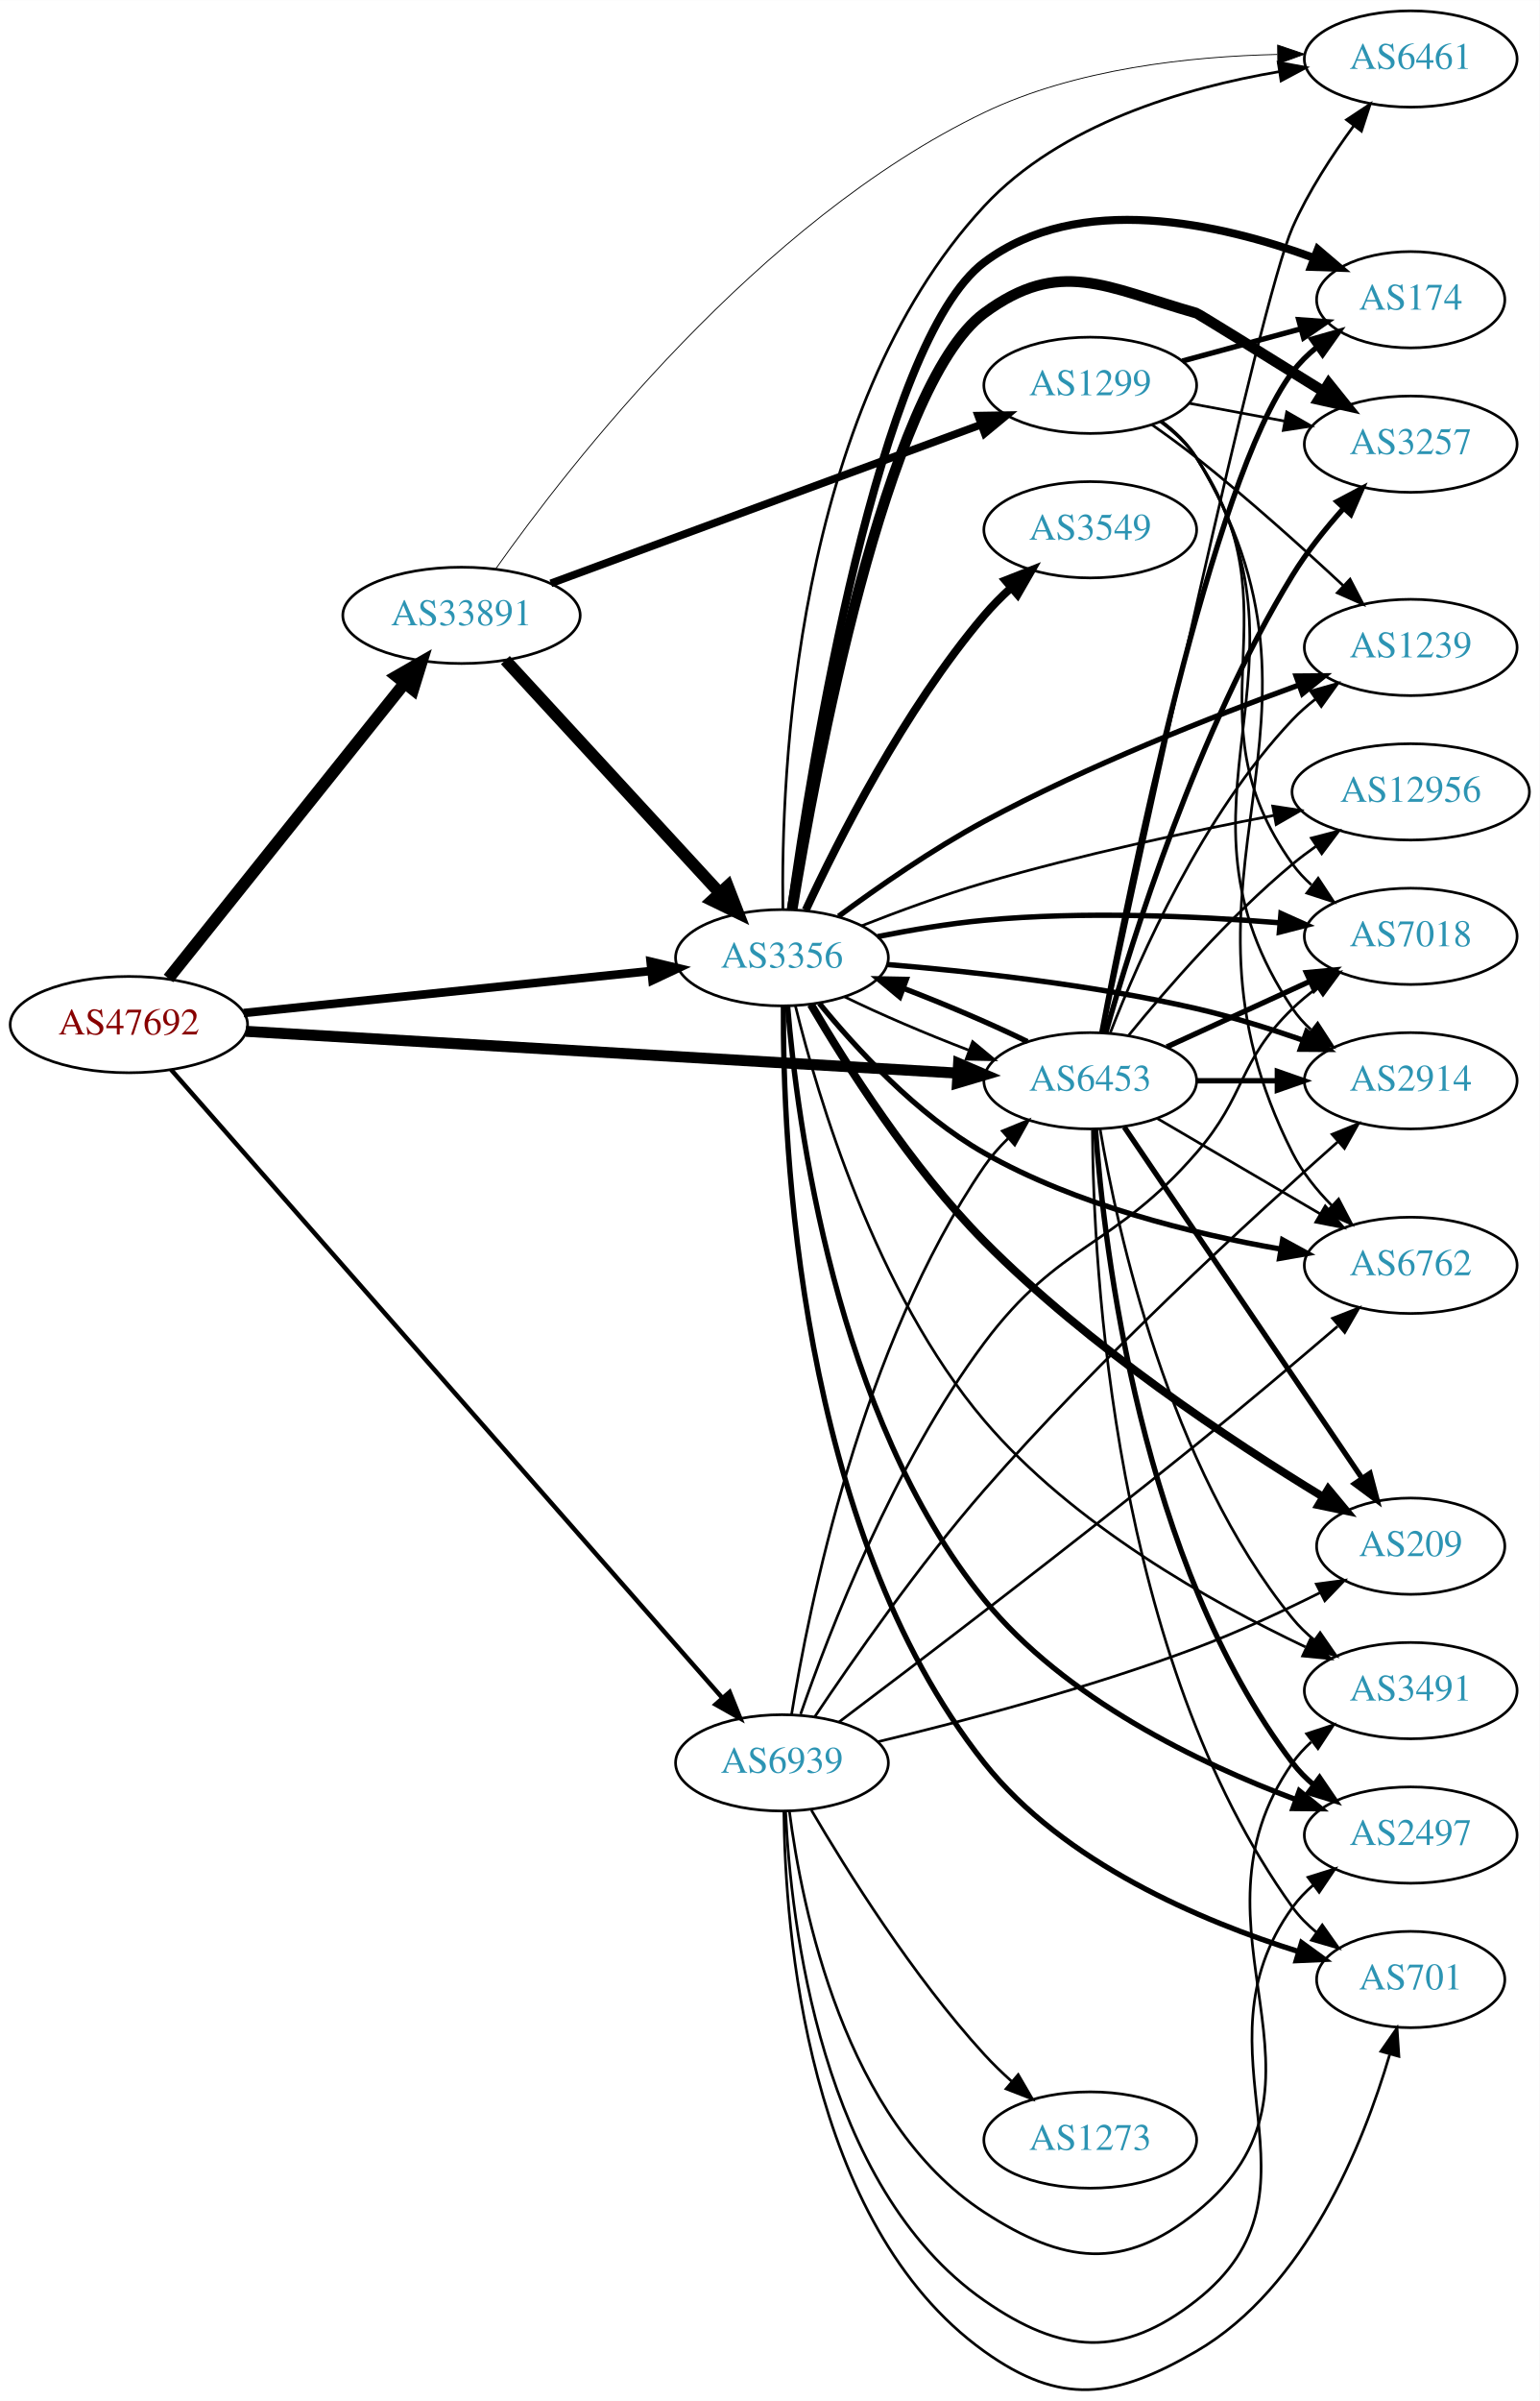
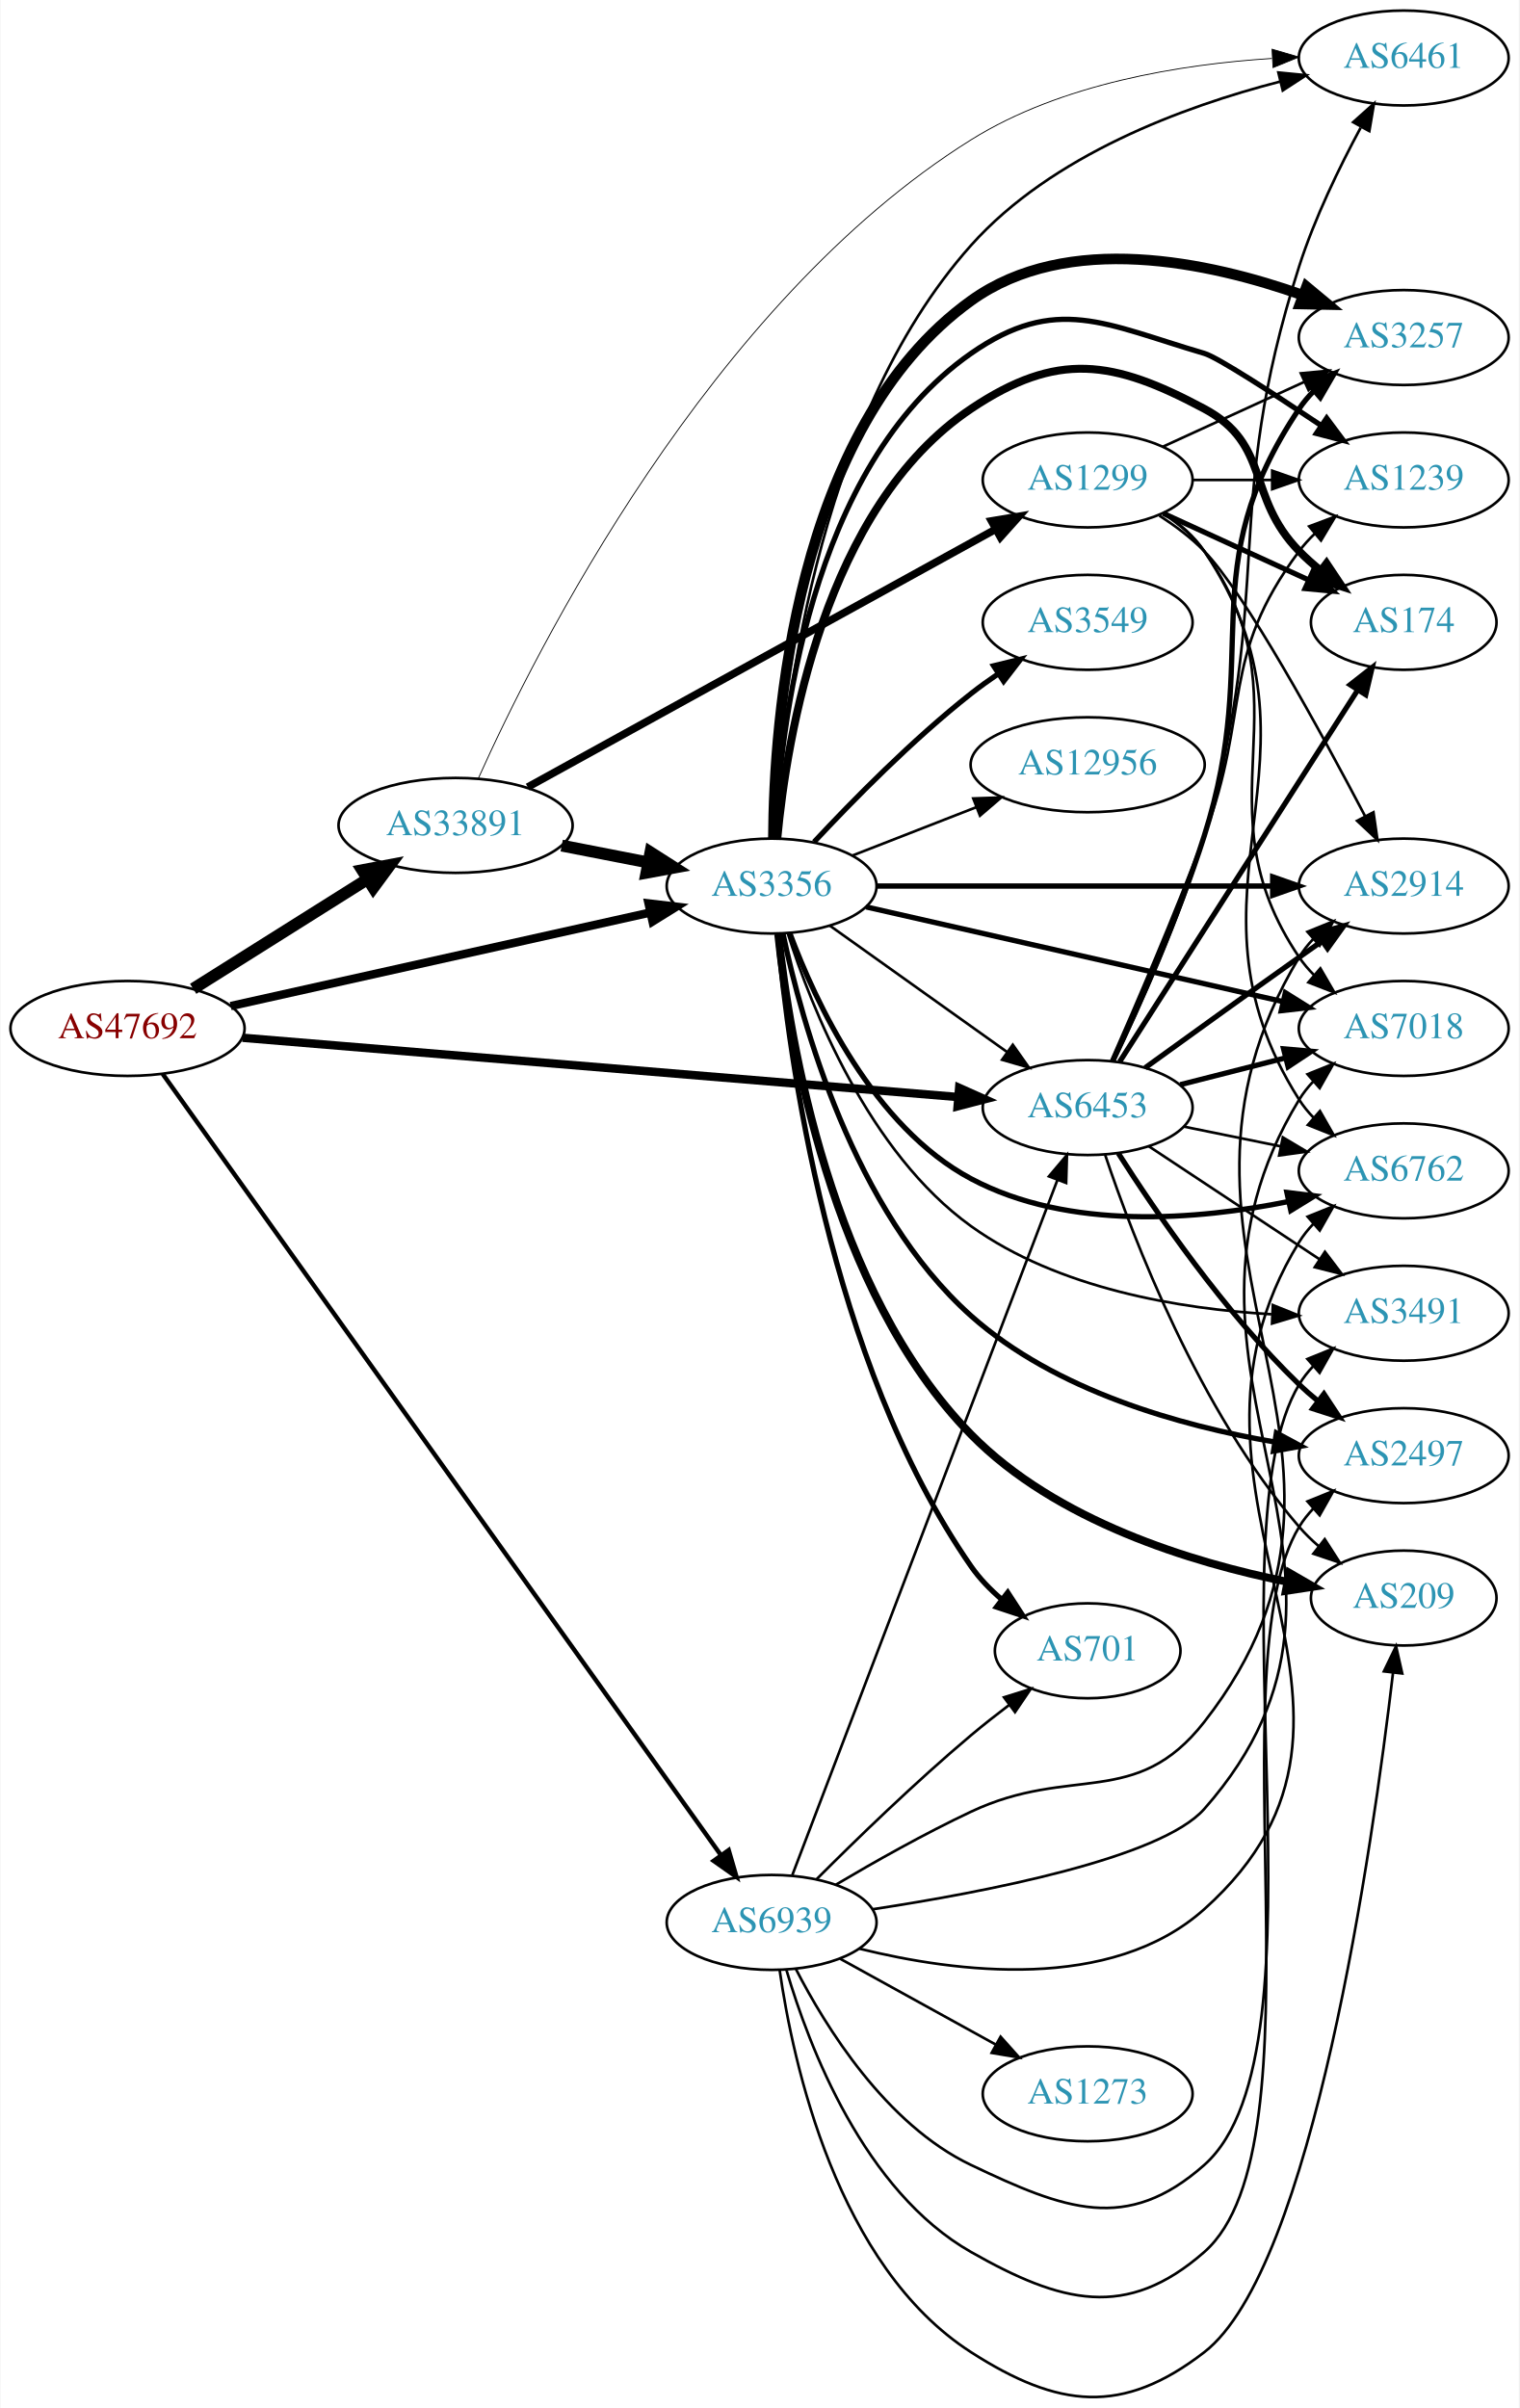
- <svg xmlns="http://www.w3.org/2000/svg" xmlns:xlink="http://www.w3.org/1999/xlink" width="576pt" height="898pt" viewBox="0.00 0.00 575.76 897.52">
-   <g id="graph0" class="graph" transform="scale(1 1) rotate(0) translate(4 893.515)">
-     <polygon fill="white" stroke="none" points="-4,4 -4,-893.515 571.762,-893.515 571.762,4 -4,4" />
+ <svg xmlns="http://www.w3.org/2000/svg" xmlns:xlink="http://www.w3.org/1999/xlink" width="576pt" height="913pt" viewBox="0.00 0.00 575.76 913.14">
+   <g id="graph0" class="graph" transform="scale(1 1) rotate(0) translate(4 909.139)">
+     <polygon fill="white" stroke="none" points="-4,4 -4,-909.139 571.762,-909.139 571.762,4 -4,4" />
    <g id="node1" class="node">
      <g id="a_node1">
        <a xlink:href="/asn/47692" xlink:title="AS47692 ~ Nessus GmbH [AT]">
-           <ellipse fill="#ffffff" stroke="black" cx="44.196" cy="-510.515" rx="44.393" ry="18" />
-           <text text-anchor="middle" x="44.196" y="-506.815" font-family="Times,serif" font-size="14.00" fill="#880000">AS47692</text>
+           <ellipse fill="#ffffff" stroke="black" cx="44.196" cy="-519.139" rx="44.393" ry="18" />
+           <text text-anchor="middle" x="44.196" y="-515.439" font-family="Times,serif" font-size="14.00" fill="#880000">AS47692</text>
        </a>
      </g>
    </g>
    <g id="node2" class="node">
      <g id="a_node2">
        <a xlink:href="/asn/3356" xlink:title="AS3356 ~ Level 3 Parent, LLC [US]">
-           <ellipse fill="#ffffff" stroke="black" cx="288.431" cy="-535.515" rx="39.794" ry="18" />
-           <text text-anchor="middle" x="288.431" y="-531.815" font-family="Times,serif" font-size="14.00" fill="#2c94b3">AS3356</text>
+           <ellipse fill="#ffffff" stroke="black" cx="288.431" cy="-573.139" rx="39.794" ry="18" />
+           <text text-anchor="middle" x="288.431" y="-569.439" font-family="Times,serif" font-size="14.00" fill="#2c94b3">AS3356</text>
        </a>
      </g>
    </g>
    <g id="edge1" class="edge">
-       <path fill="none" stroke="black" stroke-width="3.188" d="M87.114,-514.841C129.575,-519.224 195.163,-525.993 239.624,-530.581" />
-       <polygon fill="black" stroke="black" stroke-width="3.188" points="239.301,-534.066 249.608,-531.612 240.02,-527.103 239.301,-534.066" />
+       <path fill="none" stroke="black" stroke-width="3.188" d="M83.312,-527.636C126.418,-537.245 196.55,-552.88 242.341,-563.087" />
+       <polygon fill="black" stroke="black" stroke-width="3.188" points="241.769,-566.546 252.291,-565.306 243.292,-559.713 241.769,-566.546" />
    </g>
    <g id="node3" class="node">
      <g id="a_node3">
        <a xlink:href="/asn/6453" xlink:title="AS6453 ~ TATA COMMUNICATIONS (AMERICA) INC [US]">
-           <ellipse fill="#ffffff" stroke="black" cx="403.724" cy="-489.515" rx="39.794" ry="18" />
-           <text text-anchor="middle" x="403.724" y="-485.815" font-family="Times,serif" font-size="14.00" fill="#2c94b3">AS6453</text>
+           <ellipse fill="#ffffff" stroke="black" cx="408.273" cy="-489.139" rx="39.794" ry="18" />
+           <text text-anchor="middle" x="408.273" y="-485.439" font-family="Times,serif" font-size="14.00" fill="#2c94b3">AS6453</text>
        </a>
      </g>
    </g>
    <g id="edge2" class="edge">
-       <path fill="none" stroke="black" stroke-width="4.125" d="M87.967,-508.003C154.785,-504.078 283.55,-496.515 353.904,-492.383" />
-       <polygon fill="black" stroke="black" stroke-width="4.125" points="354.49,-495.964 364.261,-491.774 354.067,-488.758 354.49,-495.964" />
+       <path fill="none" stroke="black" stroke-width="3.188" d="M87.796,-515.609C155.68,-509.985 287.982,-499.023 359.175,-493.124" />
+       <polygon fill="black" stroke="black" stroke-width="3.188" points="359.544,-496.606 369.22,-492.292 358.966,-489.63 359.544,-496.606" />
    </g>
    <g id="node4" class="node">
      <g id="a_node4">
        <a xlink:href="/asn/33891" xlink:title="AS33891 ~ CORE-BACKBONE GMBH GLOBAL NETWORK [DE]">
-           <ellipse fill="#ffffff" stroke="black" cx="168.588" cy="-663.515" rx="44.393" ry="18" />
-           <text text-anchor="middle" x="168.588" y="-659.815" font-family="Times,serif" font-size="14.00" fill="#2c94b3">AS33891</text>
+           <ellipse fill="#ffffff" stroke="black" cx="168.588" cy="-596.139" rx="44.393" ry="18" />
+           <text text-anchor="middle" x="168.588" y="-592.439" font-family="Times,serif" font-size="14.00" fill="#2c94b3">AS33891</text>
        </a>
      </g>
    </g>
    <g id="edge3" class="edge">
-       <path fill="none" stroke="black" stroke-width="4.5" d="M58.998,-527.769C80.576,-554.743 122.411,-607.04 147.384,-638.259" />
-       <polygon fill="black" stroke="black" stroke-width="4.5" points="144.327,-640.741 153.649,-646.09 150.477,-635.821 144.327,-640.741" />
+       <path fill="none" stroke="black" stroke-width="4.5" d="M69.085,-534.168C87.955,-546.04 114.478,-562.726 135.249,-575.794" />
+       <polygon fill="black" stroke="black" stroke-width="4.5" points="133.198,-579.156 143.76,-581.148 137.392,-572.49 133.198,-579.156" />
    </g>
    <g id="node5" class="node">
      <g id="a_node5">
        <a xlink:href="/asn/6939" xlink:title="AS6939 ~ Hurricane Electric LLC [US]">
-           <ellipse fill="#ffffff" stroke="black" cx="288.431" cy="-234.515" rx="39.794" ry="18" />
-           <text text-anchor="middle" x="288.431" y="-230.815" font-family="Times,serif" font-size="14.00" fill="#2c94b3">AS6939</text>
+           <ellipse fill="#ffffff" stroke="black" cx="288.431" cy="-180.139" rx="39.794" ry="18" />
+           <text text-anchor="middle" x="288.431" y="-176.439" font-family="Times,serif" font-size="14.00" fill="#2c94b3">AS6939</text>
        </a>
      </g>
    </g>
    <g id="edge4" class="edge">
-       <path fill="none" stroke="black" stroke-width="1.688" d="M59.984,-493.666C101.216,-446.687 217.59,-314.091 265.946,-258.995" />
-       <polygon fill="black" stroke="black" stroke-width="1.688" points="268.87,-260.969 272.836,-251.144 263.609,-256.351 268.87,-260.969" />
+       <path fill="none" stroke="black" stroke-width="1.688" d="M57.542,-501.862C97.309,-446.208 222.207,-271.418 269.258,-205.571" />
+       <polygon fill="black" stroke="black" stroke-width="1.688" points="272.144,-207.553 275.11,-197.381 266.449,-203.483 272.144,-207.553" />
    </g>
    <g id="edge18" class="edge">
-       <path fill="none" stroke="black" d="M311.814,-520.923C325.058,-514.437 342.304,-507.066 358.211,-500.978" />
-       <polygon fill="black" stroke="black" points="359.744,-504.142 367.895,-497.373 357.302,-497.582 359.744,-504.142" />
+       <path fill="none" stroke="black" d="M310.499,-558.122C329.235,-544.766 356.826,-525.099 377.758,-510.178" />
+       <polygon fill="black" stroke="black" points="379.879,-512.964 385.991,-504.31 375.816,-507.264 379.879,-512.964" />
    </g>
    <g id="node6" class="node">
      <g id="a_node6">
-         <a xlink:href="/asn/6762" xlink:title="AS6762 ~ TELECOM ITALIA SPARKLE S.p.A. [IT]">
-           <ellipse fill="#ffffff" stroke="black" cx="523.566" cy="-420.515" rx="39.794" ry="18" />
-           <text text-anchor="middle" x="523.566" y="-416.815" font-family="Times,serif" font-size="14.00" fill="#2c94b3">AS6762</text>
+         <a xlink:href="/asn/3257" xlink:title="AS3257 ~ GTT [DE]">
+           <ellipse fill="#ffffff" stroke="black" cx="528.116" cy="-781.139" rx="39.794" ry="18" />
+           <text text-anchor="middle" x="528.116" y="-777.439" font-family="Times,serif" font-size="14.00" fill="#2c94b3">AS3257</text>
        </a>
      </g>
    </g>
    <g id="edge5" class="edge">
-       <path fill="none" stroke="black" stroke-width="2" d="M302.411,-518.461C316.006,-501.776 338.86,-476.841 364.077,-462.515 398.358,-443.039 441.94,-432.344 474.722,-426.628" />
-       <polygon fill="black" stroke="black" stroke-width="2" points="475.662,-430.02 484.96,-424.943 474.525,-423.113 475.662,-430.02" />
+       <path fill="none" stroke="black" stroke-width="4" d="M289.084,-591.226C289.349,-635.048 296.886,-746.844 364.077,-795.139 400.556,-821.359 454.178,-809.845 489.845,-797.209" />
+       <polygon fill="black" stroke="black" stroke-width="4" points="491.253,-800.419 499.4,-793.646 488.807,-793.861 491.253,-800.419" />
    </g>
    <g id="node7" class="node">
      <g id="a_node7">
-         <a xlink:href="/asn/2497" xlink:title="AS2497 ~ Internet Initiative Japan Inc. [JP]">
-           <ellipse fill="#ffffff" stroke="black" cx="523.566" cy="-207.515" rx="39.794" ry="18" />
-           <text text-anchor="middle" x="523.566" y="-203.815" font-family="Times,serif" font-size="14.00" fill="#2c94b3">AS2497</text>
+         <a xlink:href="/asn/701" xlink:title="AS701 ~ UUNET [US]">
+           <ellipse fill="#ffffff" stroke="black" cx="408.273" cy="-283.139" rx="35.194" ry="18" />
+           <text text-anchor="middle" x="408.273" y="-279.439" font-family="Times,serif" font-size="14.00" fill="#2c94b3">AS701</text>
        </a>
      </g>
    </g>
    <g id="edge6" class="edge">
-       <path fill="none" stroke="black" stroke-width="2" d="M290.544,-517.433C294.069,-474.339 308.328,-364.071 364.077,-295.515 394.297,-258.353 444.6,-234.275 480.427,-220.858" />
-       <polygon fill="black" stroke="black" stroke-width="2" points="481.905,-224.046 490.119,-217.355 479.525,-217.463 481.905,-224.046" />
+       <path fill="none" stroke="black" stroke-width="2" d="M290.728,-554.868C294.695,-510.127 309.919,-393.055 364.077,-315.139 367.273,-310.541 371.344,-306.34 375.704,-302.604" />
+       <polygon fill="black" stroke="black" stroke-width="2" points="377.967,-305.278 383.737,-296.393 373.685,-299.74 377.967,-305.278" />
    </g>
    <g id="node8" class="node">
      <g id="a_node8">
-         <a xlink:href="/asn/6461" xlink:title="AS6461 ~ Zayo Bandwidth [US]">
-           <ellipse fill="#ffffff" stroke="black" cx="523.566" cy="-871.515" rx="39.794" ry="18" />
-           <text text-anchor="middle" x="523.566" y="-867.815" font-family="Times,serif" font-size="14.00" fill="#2c94b3">AS6461</text>
+         <a xlink:href="/asn/2914" xlink:title="AS2914 ~ NTT America, Inc. [US]">
+           <ellipse fill="#ffffff" stroke="black" cx="528.116" cy="-573.139" rx="39.794" ry="18" />
+           <text text-anchor="middle" x="528.116" y="-569.439" font-family="Times,serif" font-size="14.00" fill="#2c94b3">AS2914</text>
        </a>
      </g>
    </g>
    <g id="edge7" class="edge">
-       <path fill="none" stroke="black" d="M288.781,-553.685C288.036,-602.816 292.82,-739.751 364.077,-816.515 392.572,-847.212 439.064,-860.777 474.343,-866.771" />
-       <polygon fill="black" stroke="black" points="474.017,-870.262 484.435,-868.334 475.088,-863.344 474.017,-870.262" />
+       <path fill="none" stroke="black" stroke-width="2" d="M328.148,-573.139C369.067,-573.139 433.707,-573.139 478.141,-573.139" />
+       <polygon fill="black" stroke="black" stroke-width="2" points="478.415,-576.639 488.415,-573.139 478.415,-569.639 478.415,-576.639" />
    </g>
    <g id="node9" class="node">
      <g id="a_node9">
-         <a xlink:href="/asn/174" xlink:title="AS174 ~ Cogent Communications [US]">
-           <ellipse fill="#ffffff" stroke="black" cx="523.566" cy="-781.515" rx="35.194" ry="18" />
-           <text text-anchor="middle" x="523.566" y="-777.815" font-family="Times,serif" font-size="14.00" fill="#2c94b3">AS174</text>
+         <a xlink:href="/asn/1239" xlink:title="AS1239 ~ Sprint [US]">
+           <ellipse fill="#ffffff" stroke="black" cx="528.116" cy="-727.139" rx="39.794" ry="18" />
+           <text text-anchor="middle" x="528.116" y="-723.439" font-family="Times,serif" font-size="14.00" fill="#2c94b3">AS1239</text>
        </a>
      </g>
    </g>
    <g id="edge8" class="edge">
-       <path fill="none" stroke="black" stroke-width="3" d="M291.817,-553.644C299.336,-607.661 324.41,-765.634 364.077,-795.515 399.319,-822.063 452.285,-810.031 487.137,-797.228" />
-       <polygon fill="black" stroke="black" stroke-width="3" points="488.832,-800.325 496.894,-793.45 486.305,-793.797 488.832,-800.325" />
+       <path fill="none" stroke="black" stroke-width="2" d="M289.748,-591.157C291.564,-632.156 302.414,-732.187 364.077,-775.139 396.313,-797.593 414.777,-786.212 452.469,-775.139 457.488,-773.665 478.182,-760.251 496.512,-747.978" />
+       <polygon fill="black" stroke="black" stroke-width="2" points="498.9,-750.59 505.241,-742.102 494.991,-744.783 498.9,-750.59" />
    </g>
    <g id="node10" class="node">
      <g id="a_node10">
-         <a xlink:href="/asn/2914" xlink:title="AS2914 ~ NTT America, Inc. [US]">
-           <ellipse fill="#ffffff" stroke="black" cx="523.566" cy="-489.515" rx="39.794" ry="18" />
-           <text text-anchor="middle" x="523.566" y="-485.815" font-family="Times,serif" font-size="14.00" fill="#2c94b3">AS2914</text>
+         <a xlink:href="/asn/6762" xlink:title="AS6762 ~ TELECOM ITALIA SPARKLE S.p.A. [IT]">
+           <ellipse fill="#ffffff" stroke="black" cx="528.116" cy="-465.139" rx="39.794" ry="18" />
+           <text text-anchor="middle" x="528.116" y="-461.439" font-family="Times,serif" font-size="14.00" fill="#2c94b3">AS6762</text>
        </a>
      </g>
    </g>
    <g id="edge9" class="edge">
-       <path fill="none" stroke="black" stroke-width="2" d="M327.768,-532.985C359.145,-530.39 404.527,-525.434 443.37,-516.515 456.553,-513.489 470.622,-509.092 483.19,-504.722" />
-       <polygon fill="black" stroke="black" stroke-width="2" points="484.663,-507.912 492.901,-501.25 482.307,-501.321 484.663,-507.912" />
+       <path fill="none" stroke="black" stroke-width="2" d="M295.345,-555.228C305.024,-529.205 326.977,-481.899 364.077,-462.139 401.147,-442.396 450.006,-446.543 484.541,-453.521" />
+       <polygon fill="black" stroke="black" stroke-width="2" points="483.809,-456.944 494.324,-455.651 485.297,-450.104 483.809,-456.944" />
    </g>
    <g id="node11" class="node">
      <g id="a_node11">
-         <a xlink:href="/asn/3257" xlink:title="AS3257 ~ GTT [DE]">
-           <ellipse fill="#ffffff" stroke="black" cx="523.566" cy="-727.515" rx="39.794" ry="18" />
-           <text text-anchor="middle" x="523.566" y="-723.815" font-family="Times,serif" font-size="14.00" fill="#2c94b3">AS3257</text>
+         <a xlink:href="/asn/2497" xlink:title="AS2497 ~ Internet Initiative Japan Inc. [JP]">
+           <ellipse fill="#ffffff" stroke="black" cx="528.116" cy="-357.139" rx="39.794" ry="18" />
+           <text text-anchor="middle" x="528.116" y="-353.439" font-family="Times,serif" font-size="14.00" fill="#2c94b3">AS2497</text>
        </a>
      </g>
    </g>
    <g id="edge10" class="edge">
-       <path fill="none" stroke="black" stroke-width="4" d="M292.269,-553.786C300.669,-605.225 327.145,-749.291 364.077,-776.515 392.445,-797.426 409.473,-786.154 443.37,-776.515 444.071,-776.316 469.09,-760.807 490.82,-747.292" />
-       <polygon fill="black" stroke="black" stroke-width="4" points="492.901,-750.119 499.542,-741.864 489.202,-744.176 492.901,-750.119" />
+       <path fill="none" stroke="black" stroke-width="2" d="M292.728,-555.124C299.78,-521.704 319.459,-449.894 364.077,-410.139 396.034,-381.666 443.534,-368.457 479.032,-362.349" />
+       <polygon fill="black" stroke="black" stroke-width="2" points="479.84,-365.765 489.167,-360.74 478.742,-358.851 479.84,-365.765" />
    </g>
    <g id="node12" class="node">
      <g id="a_node12">
-         <a xlink:href="/asn/3549" xlink:title="AS3549 ~ Level 3 Parent, LLC [US]">
-           <ellipse fill="#ffffff" stroke="black" cx="403.724" cy="-695.515" rx="39.794" ry="18" />
-           <text text-anchor="middle" x="403.724" y="-691.815" font-family="Times,serif" font-size="14.00" fill="#2c94b3">AS3549</text>
+         <a xlink:href="/asn/7018" xlink:title="AS7018 ~ AT&amp;T Services, Inc. [US]">
+           <ellipse fill="#ffffff" stroke="black" cx="528.116" cy="-519.139" rx="39.794" ry="18" />
+           <text text-anchor="middle" x="528.116" y="-515.439" font-family="Times,serif" font-size="14.00" fill="#2c94b3">AS7018</text>
        </a>
      </g>
    </g>
    <g id="edge11" class="edge">
-       <path fill="none" stroke="black" stroke-width="3" d="M297.341,-553.325C309.386,-579.269 334.12,-628.206 364.077,-663.515 367.075,-667.048 370.495,-670.494 374.033,-673.737" />
-       <polygon fill="black" stroke="black" stroke-width="3" points="371.986,-676.593 381.847,-680.467 376.554,-671.289 371.986,-676.593" />
+       <path fill="none" stroke="black" stroke-width="2" d="M324.247,-565.229C366.084,-555.724 436.366,-539.757 482.24,-529.334" />
+       <polygon fill="black" stroke="black" stroke-width="2" points="483.231,-532.699 492.207,-527.07 481.68,-525.873 483.231,-532.699" />
    </g>
    <g id="node13" class="node">
      <g id="a_node13">
-         <a xlink:href="/asn/7018" xlink:title="AS7018 ~ AT&amp;T Services, Inc. [US]">
-           <ellipse fill="#ffffff" stroke="black" cx="523.566" cy="-543.515" rx="39.794" ry="18" />
-           <text text-anchor="middle" x="523.566" y="-539.815" font-family="Times,serif" font-size="14.00" fill="#2c94b3">AS7018</text>
+         <a xlink:href="/asn/3549" xlink:title="AS3549 ~ Level 3 Parent, LLC [US]">
+           <ellipse fill="#ffffff" stroke="black" cx="408.273" cy="-673.139" rx="39.794" ry="18" />
+           <text text-anchor="middle" x="408.273" y="-669.439" font-family="Times,serif" font-size="14.00" fill="#2c94b3">AS3549</text>
        </a>
      </g>
    </g>
    <g id="edge12" class="edge">
-       <path fill="none" stroke="black" stroke-width="2" d="M324.18,-543.416C336.686,-545.891 350.948,-548.295 364.077,-549.515 401.026,-552.95 442.994,-551.106 474.458,-548.589" />
-       <polygon fill="black" stroke="black" stroke-width="2" points="475.037,-552.052 484.703,-547.716 474.442,-545.077 475.037,-552.052" />
+       <path fill="none" stroke="black" stroke-width="2" d="M304.528,-589.851C318.994,-605.375 341.851,-628.658 364.077,-646.139 367.362,-648.722 370.905,-651.272 374.501,-653.712" />
+       <polygon fill="black" stroke="black" stroke-width="2" points="372.595,-656.648 382.885,-659.172 376.415,-650.782 372.595,-656.648" />
    </g>
    <g id="node14" class="node">
      <g id="a_node14">
-         <a xlink:href="/asn/701" xlink:title="AS701 ~ UUNET [US]">
-           <ellipse fill="#ffffff" stroke="black" cx="523.566" cy="-153.515" rx="35.194" ry="18" />
-           <text text-anchor="middle" x="523.566" y="-149.815" font-family="Times,serif" font-size="14.00" fill="#2c94b3">AS701</text>
+         <a xlink:href="/asn/174" xlink:title="AS174 ~ Cogent Communications [US]">
+           <ellipse fill="#ffffff" stroke="black" cx="528.116" cy="-673.139" rx="35.194" ry="18" />
+           <text text-anchor="middle" x="528.116" y="-669.439" font-family="Times,serif" font-size="14.00" fill="#2c94b3">AS174</text>
        </a>
      </g>
    </g>
    <g id="edge13" class="edge">
-       <path fill="none" stroke="black" stroke-width="2" d="M288.981,-517.355C288.67,-466.812 294.305,-322.455 364.077,-234.515 393.746,-197.121 445.318,-175.362 481.557,-163.985" />
-       <polygon fill="black" stroke="black" stroke-width="2" points="482.77,-167.275 491.34,-161.047 480.756,-160.571 482.77,-167.275" />
+       <path fill="none" stroke="black" stroke-width="3" d="M290.603,-591.325C294.151,-629.345 308.288,-716.799 364.077,-754.139 396.725,-775.99 417.832,-772.676 452.469,-754.139 477.901,-740.529 468.297,-720.756 488.469,-700.139 490.949,-697.605 493.695,-695.156 496.548,-692.835" />
+       <polygon fill="black" stroke="black" stroke-width="3" points="498.85,-695.482 504.733,-686.671 494.639,-689.891 498.85,-695.482" />
    </g>
    <g id="node15" class="node">
      <g id="a_node15">
-         <a xlink:href="/asn/1239" xlink:title="AS1239 ~ Sprint [US]">
-           <ellipse fill="#ffffff" stroke="black" cx="523.566" cy="-651.515" rx="39.794" ry="18" />
-           <text text-anchor="middle" x="523.566" y="-647.815" font-family="Times,serif" font-size="14.00" fill="#2c94b3">AS1239</text>
+         <a xlink:href="/asn/12956" xlink:title="AS12956 ~ TELXIUS [ES]">
+           <ellipse fill="#ffffff" stroke="black" cx="408.273" cy="-619.139" rx="44.393" ry="18" />
+           <text text-anchor="middle" x="408.273" y="-615.439" font-family="Times,serif" font-size="14.00" fill="#2c94b3">AS12956</text>
        </a>
      </g>
    </g>
    <g id="edge14" class="edge">
-       <path fill="none" stroke="black" stroke-width="2" d="M309.606,-551.019C324.223,-561.815 344.734,-576.091 364.077,-586.515 402.513,-607.228 448.989,-625.562 481.642,-637.433" />
-       <polygon fill="black" stroke="black" stroke-width="2" points="480.713,-640.818 491.308,-640.905 483.08,-634.23 480.713,-640.818" />
+       <path fill="none" stroke="black" d="M319.167,-584.747C333.396,-590.301 350.663,-597.041 366.128,-603.078" />
+       <polygon fill="black" stroke="black" points="364.892,-606.353 375.481,-606.729 367.438,-599.832 364.892,-606.353" />
    </g>
    <g id="node16" class="node">
      <g id="a_node16">
-         <a xlink:href="/asn/12956" xlink:title="AS12956 ~ TELXIUS [ES]">
-           <ellipse fill="#ffffff" stroke="black" cx="523.566" cy="-597.515" rx="44.393" ry="18" />
-           <text text-anchor="middle" x="523.566" y="-593.815" font-family="Times,serif" font-size="14.00" fill="#2c94b3">AS12956</text>
+         <a xlink:href="/asn/6461" xlink:title="AS6461 ~ Zayo Bandwidth [US]">
+           <ellipse fill="#ffffff" stroke="black" cx="528.116" cy="-887.139" rx="39.794" ry="18" />
+           <text text-anchor="middle" x="528.116" y="-883.439" font-family="Times,serif" font-size="14.00" fill="#2c94b3">AS6461</text>
        </a>
      </g>
    </g>
    <g id="edge15" class="edge">
-       <path fill="none" stroke="black" d="M318.163,-547.427C331.899,-552.827 348.67,-559 364.077,-563.515 399.899,-574.014 441.149,-582.761 472.585,-588.753" />
-       <polygon fill="black" stroke="black" points="471.953,-592.195 482.427,-590.6 473.244,-585.315 471.953,-592.195" />
+       <path fill="none" stroke="black" d="M290.013,-591.156C292.369,-635.114 304.248,-749.158 364.077,-816.139 394.626,-850.339 444.612,-868.755 481.195,-878.189" />
+       <polygon fill="black" stroke="black" points="480.586,-881.643 491.131,-880.617 482.248,-874.843 480.586,-881.643" />
    </g>
    <g id="node17" class="node">
      <g id="a_node17">
        <a xlink:href="/asn/209" xlink:title="AS209 ~ CenturyLink Communications, LLC [US]">
-           <ellipse fill="#ffffff" stroke="black" cx="523.566" cy="-315.515" rx="35.194" ry="18" />
-           <text text-anchor="middle" x="523.566" y="-311.815" font-family="Times,serif" font-size="14.00" fill="#2c94b3">AS209</text>
+           <ellipse fill="#ffffff" stroke="black" cx="528.116" cy="-303.139" rx="35.194" ry="18" />
+           <text text-anchor="middle" x="528.116" y="-299.439" font-family="Times,serif" font-size="14.00" fill="#2c94b3">AS209</text>
        </a>
      </g>
    </g>
    <g id="edge16" class="edge">
-       <path fill="none" stroke="black" stroke-width="3" d="M299.243,-518.039C312.223,-495.866 336.682,-457.187 364.077,-429.515 402.985,-390.216 456.677,-354.703 490.503,-334.114" />
-       <polygon fill="black" stroke="black" stroke-width="3" points="492.722,-336.864 499.489,-328.712 489.115,-330.865 492.722,-336.864" />
+       <path fill="none" stroke="black" stroke-width="3" d="M290.931,-554.9C295.158,-515.092 310.601,-419.632 364.077,-365.139 396.261,-332.343 447.57,-316.643 484.027,-309.295" />
+       <polygon fill="black" stroke="black" stroke-width="3" points="484.708,-312.728 493.887,-307.436 483.412,-305.849 484.708,-312.728" />
    </g>
    <g id="node18" class="node">
      <g id="a_node18">
        <a xlink:href="/asn/3491" xlink:title="AS3491 ~ PCCW Global, Inc. [US]">
-           <ellipse fill="#ffffff" stroke="black" cx="523.566" cy="-261.515" rx="39.794" ry="18" />
-           <text text-anchor="middle" x="523.566" y="-257.815" font-family="Times,serif" font-size="14.00" fill="#2c94b3">AS3491</text>
+           <ellipse fill="#ffffff" stroke="black" cx="528.116" cy="-411.139" rx="39.794" ry="18" />
+           <text text-anchor="middle" x="528.116" y="-407.439" font-family="Times,serif" font-size="14.00" fill="#2c94b3">AS3491</text>
        </a>
      </g>
    </g>
    <g id="edge17" class="edge">
-       <path fill="none" stroke="black" d="M293.474,-517.462C301.768,-483.77 323.436,-410.399 364.077,-362.515 397.078,-323.633 448.864,-294.579 484.193,-277.847" />
-       <polygon fill="black" stroke="black" points="486.083,-280.829 493.692,-273.457 483.146,-274.475 486.083,-280.829" />
-     </g>
-     <g id="edge29" class="edge">
-       <path fill="none" stroke="black" stroke-width="2" d="M380.243,-504.155C367.028,-510.622 349.852,-517.962 333.999,-524.031" />
-       <polygon fill="black" stroke="black" stroke-width="2" points="332.496,-520.856 324.347,-527.626 334.94,-527.416 332.496,-520.856" />
+       <path fill="none" stroke="black" d="M294.5,-555.32C303.53,-526.999 325.2,-472.068 364.077,-444.139 397.13,-420.394 443.198,-412.792 477.936,-410.755" />
+       <polygon fill="black" stroke="black" points="478.493,-414.233 488.326,-410.289 478.179,-407.24 478.493,-414.233" />
+     </g>
+     <g id="edge21" class="edge">
+       <path fill="none" stroke="black" stroke-width="2" d="M417.748,-506.641C427.264,-526.85 442.656,-561.279 452.469,-592.139 474.821,-662.427 447.445,-692.845 488.469,-754.139 490.091,-756.562 492.01,-758.834 494.112,-760.949" />
+       <polygon fill="black" stroke="black" stroke-width="2" points="491.925,-763.685 501.797,-767.532 496.479,-758.368 491.925,-763.685" />
+     </g>
+     <g id="edge25" class="edge">
+       <path fill="none" stroke="black" stroke-width="2" d="M430.059,-504.221C446,-515.757 468.571,-532.028 488.469,-546.139 491.292,-548.141 494.237,-550.218 497.186,-552.291" />
+       <polygon fill="black" stroke="black" stroke-width="2" points="495.214,-555.183 505.412,-558.056 499.231,-549.45 495.214,-555.183" />
+     </g>
+     <g id="edge22" class="edge">
+       <path fill="none" stroke="black" d="M417.176,-506.839C426.168,-527.23 441.079,-561.826 452.469,-592.139 470.266,-639.502 458.198,-659.597 488.469,-700.139 490.214,-702.475 492.221,-704.684 494.385,-706.756" />
+       <polygon fill="black" stroke="black" points="492.262,-709.544 502.185,-713.258 496.744,-704.166 492.262,-709.544" />
+     </g>
+     <g id="edge24" class="edge">
+       <path fill="none" stroke="black" d="M444.63,-481.938C456.176,-479.587 469.168,-476.941 481.366,-474.456" />
+       <polygon fill="black" stroke="black" points="482.277,-477.843 491.377,-472.418 480.88,-470.984 482.277,-477.843" />
+     </g>
+     <g id="edge23" class="edge">
+       <path fill="none" stroke="black" stroke-width="2" d="M419.883,-471.831C433.864,-449.87 460.034,-411.558 488.469,-384.139 490.624,-382.062 492.951,-380.027 495.358,-378.065" />
+       <polygon fill="black" stroke="black" stroke-width="2" points="497.866,-380.556 503.712,-371.72 493.631,-374.981 497.866,-380.556" />
+     </g>
+     <g id="edge20" class="edge">
+       <path fill="none" stroke="black" stroke-width="2" d="M443.358,-497.816C455.817,-500.988 470.089,-504.621 483.279,-507.979" />
+       <polygon fill="black" stroke="black" stroke-width="2" points="482.553,-511.406 493.108,-510.481 484.28,-504.622 482.553,-511.406" />
+     </g>
+     <g id="edge27" class="edge">
+       <path fill="none" stroke="black" stroke-width="2" d="M420.36,-506.449C441.206,-538.998 486.333,-609.461 510.706,-647.517" />
+       <polygon fill="black" stroke="black" stroke-width="2" points="507.804,-649.475 516.145,-656.009 513.699,-645.7 507.804,-649.475" />
    </g>
    <g id="edge26" class="edge">
-       <path fill="none" stroke="black" d="M428.855,-475.386C446.411,-465.106 470.386,-451.068 489.69,-439.765" />
-       <polygon fill="black" stroke="black" points="491.606,-442.699 498.467,-434.626 488.069,-436.659 491.606,-442.699" />
+       <path fill="none" stroke="black" d="M418.225,-506.913C428.028,-527.086 443.539,-561.214 452.469,-592.139 479.471,-685.643 458.774,-715.456 488.469,-808.139 494.316,-826.388 503.719,-845.732 511.786,-860.711" />
+       <polygon fill="black" stroke="black" points="508.945,-862.806 516.843,-869.868 515.073,-859.422 508.945,-862.806" />
+     </g>
+     <g id="edge28" class="edge">
+       <path fill="none" stroke="black" d="M414.887,-471.238C425.38,-439.909 450.409,-374.282 488.469,-330.139 490.661,-327.598 493.141,-325.178 495.763,-322.905" />
+       <polygon fill="black" stroke="black" points="498.167,-325.469 503.899,-316.559 493.861,-319.95 498.167,-325.469" />
    </g>
    <g id="edge19" class="edge">
-       <path fill="none" stroke="black" stroke-width="2" d="M405.677,-471.509C408.88,-426.912 422.536,-309.516 479.37,-234.515 481.64,-231.52 484.347,-228.774 487.283,-226.279" />
-       <polygon fill="black" stroke="black" stroke-width="2" points="489.478,-229.01 495.448,-220.257 485.323,-223.376 489.478,-229.01" />
-     </g>
-     <g id="edge24" class="edge">
-       <path fill="none" stroke="black" d="M408.526,-507.504C421.941,-570.705 466.917,-780.284 479.37,-808.515 485.299,-821.955 494.184,-835.559 502.357,-846.669" />
-       <polygon fill="black" stroke="black" points="499.572,-848.788 508.408,-854.634 505.146,-844.554 499.572,-848.788" />
-     </g>
-     <g id="edge28" class="edge">
-       <path fill="none" stroke="black" stroke-width="2" d="M408.028,-507.461C418.025,-560.307 449.12,-714.17 479.37,-754.515 481.937,-757.938 485.076,-761.032 488.479,-763.798" />
-       <polygon fill="black" stroke="black" stroke-width="2" points="486.572,-766.736 496.755,-769.659 490.618,-761.023 486.572,-766.736" />
-     </g>
-     <g id="edge25" class="edge">
-       <path fill="none" stroke="black" stroke-width="2" d="M443.636,-489.515C453.19,-489.515 463.539,-489.515 473.502,-489.515" />
-       <polygon fill="black" stroke="black" stroke-width="2" points="473.695,-493.015 483.695,-489.515 473.694,-486.015 473.695,-493.015" />
-     </g>
-     <g id="edge22" class="edge">
-       <path fill="none" stroke="black" stroke-width="2" d="M409.526,-507.4C419.319,-542.107 443.728,-620.294 479.37,-678.515 484.675,-687.181 491.558,-695.782 498.264,-703.304" />
-       <polygon fill="black" stroke="black" stroke-width="2" points="496.024,-706.036 505.388,-710.993 501.159,-701.279 496.024,-706.036" />
-     </g>
-     <g id="edge27" class="edge">
-       <path fill="none" stroke="black" stroke-width="2" d="M432.353,-502.176C448.31,-509.488 468.58,-518.777 485.863,-526.696" />
-       <polygon fill="black" stroke="black" stroke-width="2" points="484.562,-529.95 495.111,-530.934 487.478,-523.586 484.562,-529.95" />
+       <path fill="none" stroke="black" d="M431.439,-474.468C449.675,-462.397 475.733,-445.15 496.05,-431.701" />
+       <polygon fill="black" stroke="black" points="498.242,-434.448 504.649,-426.01 494.379,-428.611 498.242,-434.448" />
    </g>
    <g id="edge30" class="edge">
-       <path fill="none" stroke="black" d="M404.53,-471.189C404.884,-420.125 412.082,-273.859 479.37,-180.515 481.872,-177.045 484.971,-173.922 488.351,-171.139" />
-       <polygon fill="black" stroke="black" points="490.49,-173.913 496.603,-165.259 486.428,-168.212 490.49,-173.913" />
-     </g>
-     <g id="edge21" class="edge">
-       <path fill="none" stroke="black" d="M411.247,-507.51C421.997,-535.243 445.655,-588.944 479.37,-624.515 481.956,-627.243 484.874,-629.809 487.942,-632.193" />
-       <polygon fill="black" stroke="black" points="486.096,-635.173 496.29,-638.059 490.12,-629.446 486.096,-635.173" />
+       <path fill="none" stroke="black" stroke-width="4.5" d="M208.828,-588.48C219.28,-586.44 230.666,-584.218 241.444,-582.115" />
+       <polygon fill="black" stroke="black" stroke-width="4.5" points="242.481,-585.924 251.542,-580.144 240.972,-578.195 242.481,-585.924" />
    </g>
    <g id="edge31" class="edge">
-       <path fill="none" stroke="black" d="M418.143,-506.58C432.257,-523.89 455.672,-550.86 479.37,-570.515 482.108,-572.786 485.052,-575.01 488.069,-577.145" />
-       <polygon fill="black" stroke="black" points="486.401,-580.24 496.658,-582.895 490.295,-574.423 486.401,-580.24" />
-     </g>
-     <g id="edge23" class="edge">
-       <path fill="none" stroke="black" stroke-width="2" d="M416.454,-472.195C437.331,-441.369 481.019,-376.862 505.322,-340.977" />
-       <polygon fill="black" stroke="black" stroke-width="2" points="508.348,-342.751 511.058,-332.508 502.552,-338.826 508.348,-342.751" />
-     </g>
-     <g id="edge20" class="edge">
-       <path fill="none" stroke="black" d="M407.408,-471.465C413.81,-433.744 433.039,-345.357 479.37,-288.515 481.745,-285.602 484.522,-282.912 487.502,-280.451" />
-       <polygon fill="black" stroke="black" points="489.693,-283.185 495.727,-274.477 485.579,-277.521 489.693,-283.185" />
-     </g>
-     <g id="edge33" class="edge">
-       <path fill="none" stroke="black" stroke-width="4.5" d="M184.994,-646.781C205.461,-624.55 241.756,-585.127 265.192,-559.671" />
-       <polygon fill="black" stroke="black" stroke-width="4.5" points="268.145,-562.277 272.021,-552.253 262.351,-556.943 268.145,-562.277" />
-     </g>
-     <g id="edge34" class="edge">
-       <path fill="none" stroke="black" stroke-width="0.321" d="M181.482,-681.028C208.671,-719.467 279.593,-811.019 364.077,-851.515 398.266,-867.903 441.136,-872.492 473.666,-873.21" />
-       <polygon fill="black" stroke="black" stroke-width="0.321" points="473.804,-876.711 483.84,-873.317 473.877,-869.712 473.804,-876.711" />
+       <path fill="none" stroke="black" stroke-width="0.321" d="M177.202,-613.928C198.708,-661.847 264.865,-794.183 364.077,-856.139 398.295,-877.507 443.854,-884.775 478.113,-886.974" />
+       <polygon fill="black" stroke="black" stroke-width="0.321" points="478.19,-890.482 488.357,-887.504 478.551,-883.492 478.19,-890.482" />
    </g>
    <g id="node19" class="node">
      <g id="a_node19">
        <a xlink:href="/asn/1299" xlink:title="AS1299 ~ Telia Carrier [EU]">
-           <ellipse fill="#ffffff" stroke="black" cx="403.724" cy="-749.515" rx="39.794" ry="18" />
-           <text text-anchor="middle" x="403.724" y="-745.815" font-family="Times,serif" font-size="14.00" fill="#2c94b3">AS1299</text>
-         </a>
-       </g>
-     </g>
-     <g id="edge32" class="edge">
-       <path fill="none" stroke="black" stroke-width="2.893" d="M202.005,-675.473C244.084,-690.996 317.49,-718.074 362.91,-734.828" />
-       <polygon fill="black" stroke="black" stroke-width="2.893" points="361.839,-738.164 372.432,-738.341 364.261,-731.596 361.839,-738.164" />
-     </g>
-     <g id="edge48" class="edge">
-       <path fill="none" stroke="black" d="M292.003,-252.492C298.411,-292.436 318.013,-390.343 364.077,-457.515 366.641,-461.253 369.758,-464.794 373.099,-468.062" />
-       <polygon fill="black" stroke="black" points="370.839,-470.736 380.641,-474.755 375.485,-465.5 370.839,-470.736" />
+           <ellipse fill="#ffffff" stroke="black" cx="408.273" cy="-727.139" rx="39.794" ry="18" />
+           <text text-anchor="middle" x="408.273" y="-723.439" font-family="Times,serif" font-size="14.00" fill="#2c94b3">AS1299</text>
+         </a>
+       </g>
+     </g>
+     <g id="edge29" class="edge">
+       <path fill="none" stroke="black" stroke-width="2.893" d="M195.933,-610.659C239.219,-634.516 325.349,-681.986 373.21,-708.365" />
+       <polygon fill="black" stroke="black" stroke-width="2.893" points="371.8,-711.584 382.248,-713.346 375.179,-705.454 371.8,-711.584" />
+     </g>
+     <g id="edge46" class="edge">
+       <path fill="none" stroke="black" d="M296.276,-198.088C316.005,-249.821 373.085,-399.493 396.776,-461.612" />
+       <polygon fill="black" stroke="black" points="393.576,-463.044 400.409,-471.141 400.116,-460.55 393.576,-463.044" />
    </g>
    <g id="edge41" class="edge">
-       <path fill="none" stroke="black" d="M309.825,-249.828C339.512,-272.22 396.227,-315.383 443.37,-353.515 461.21,-367.945 480.909,-384.607 496.197,-397.705" />
-       <polygon fill="black" stroke="black" points="494.331,-400.717 504.197,-404.579 498.893,-395.407 494.331,-400.717" />
-     </g>
-     <g id="edge42" class="edge">
-       <path fill="none" stroke="black" d="M289.795,-216.278C291.719,-175.285 302.8,-76.125 364.077,-33.515 393.011,-13.396 415.645,-11.761 443.37,-33.515 496.288,-75.038 439.951,-126.012 479.37,-180.515 481.573,-183.561 484.235,-186.339 487.143,-188.855" />
-       <polygon fill="black" stroke="black" points="485.157,-191.741 495.268,-194.906 489.338,-186.126 485.157,-191.741" />
-     </g>
-     <g id="edge49" class="edge">
-       <path fill="none" stroke="black" d="M300.74,-251.798C314.682,-272.649 339.552,-308.405 364.077,-336.515 407.19,-385.93 463.652,-437.789 496.239,-466.649" />
-       <polygon fill="black" stroke="black" points="494.17,-469.491 503.987,-473.476 498.797,-464.239 494.17,-469.491" />
-     </g>
-     <g id="edge47" class="edge">
-       <path fill="none" stroke="black" d="M295.409,-252.734C306.025,-283.379 330.274,-346.32 364.077,-391.515 392.41,-429.396 412.383,-426.773 443.37,-462.515 462.265,-484.309 458.677,-496.421 479.37,-516.515 482.215,-519.278 485.389,-521.901 488.689,-524.349" />
-       <polygon fill="black" stroke="black" points="486.806,-527.302 497.037,-530.053 490.755,-521.522 486.806,-527.302" />
+       <path fill="none" stroke="black" d="M305.497,-196.531C320.263,-211.323 342.993,-233.417 364.077,-251.139 368.654,-254.986 373.645,-258.912 378.557,-262.636" />
+       <polygon fill="black" stroke="black" points="376.548,-265.503 386.66,-268.663 380.725,-259.886 376.548,-265.503" />
    </g>
    <g id="edge44" class="edge">
-       <path fill="none" stroke="black" d="M289.147,-216.264C289.584,-172.6 297.528,-62.211 364.077,-14.515 392.722,6.014 412.901,3.193 443.37,-14.515 484.323,-38.316 505.859,-92.093 515.674,-125.345" />
-       <polygon fill="black" stroke="black" points="512.406,-126.659 518.458,-135.356 519.15,-124.784 512.406,-126.659" />
+       <path fill="none" stroke="black" d="M312.835,-194.468C327.318,-203.041 346.452,-213.844 364.077,-222.139 402.162,-240.062 426.545,-222.979 452.469,-256.139 532.464,-358.459 421.444,-434.892 488.469,-546.139 489.974,-548.637 491.809,-550.962 493.852,-553.115" />
+       <polygon fill="black" stroke="black" points="491.603,-555.798 501.426,-559.767 496.223,-550.539 491.603,-555.798" />
+     </g>
+     <g id="edge39" class="edge">
+       <path fill="none" stroke="black" d="M321.741,-170.177C358.234,-161.127 417.125,-153.505 452.469,-185.139 537.1,-260.885 428.992,-341.381 488.469,-438.139 489.996,-440.623 491.847,-442.939 493.901,-445.084" />
+       <polygon fill="black" stroke="black" points="491.664,-447.778 501.497,-451.725 496.272,-442.508 491.664,-447.778" />
+     </g>
+     <g id="edge40" class="edge">
+       <path fill="none" stroke="black" d="M294.087,-161.954C302.537,-133.221 323.41,-78.221 364.077,-55.139 398.243,-35.748 422.943,-29.226 452.469,-55.139 498.792,-95.793 456.488,-277.454 488.469,-330.139 489.982,-332.632 491.823,-334.953 493.87,-337.103" />
+       <polygon fill="black" stroke="black" points="491.626,-339.791 501.453,-343.752 496.241,-334.527 491.626,-339.791" />
    </g>
    <g id="edge43" class="edge">
-       <path fill="none" stroke="black" d="M324.223,-242.387C355.792,-249.962 403.375,-262.466 443.37,-277.515 458.91,-283.362 475.557,-291.109 489.558,-298.082" />
-       <polygon fill="black" stroke="black" points="488.279,-301.358 498.782,-302.753 491.442,-295.113 488.279,-301.358" />
+       <path fill="none" stroke="black" d="M326.694,-185.12C369.512,-191.641 436.007,-204.481 452.469,-223.139 532.276,-313.585 425.73,-389.118 488.469,-492.139 489.986,-494.629 491.829,-496.95 493.878,-499.099" />
+       <polygon fill="black" stroke="black" points="491.636,-501.787 501.464,-505.745 496.249,-496.522 491.636,-501.787" />
    </g>
    <g id="edge45" class="edge">
-       <path fill="none" stroke="black" d="M291.202,-216.499C295.816,-180.564 311.76,-100.518 364.077,-66.515 393.626,-47.31 415.964,-44.36 443.37,-66.515 502.754,-114.522 435.523,-171.997 479.37,-234.515 481.351,-237.339 483.73,-239.929 486.341,-242.291" />
-       <polygon fill="black" stroke="black" points="484.636,-245.393 494.702,-248.699 488.894,-239.838 484.636,-245.393" />
+       <path fill="none" stroke="black" d="M291.465,-162.1C296.511,-126.942 313.132,-49.842 364.077,-17.139 397.137,4.083 421.38,6.877 452.469,-17.139 493.535,-48.862 516.304,-208.957 524.056,-274.797" />
+       <polygon fill="black" stroke="black" points="520.595,-275.341 525.211,-284.878 527.55,-274.544 520.595,-275.341" />
+     </g>
+     <g id="edge38" class="edge">
+       <path fill="none" stroke="black" d="M297.556,-162.606C308.894,-140.501 331.767,-103.531 364.077,-88.139 399.544,-71.243 423.061,-62.091 452.469,-88.139 502.072,-132.074 454.344,-327.339 488.469,-384.139 489.971,-386.638 491.803,-388.965 493.845,-391.119" />
+       <polygon fill="black" stroke="black" points="491.595,-393.801 501.417,-397.773 496.216,-388.543 491.595,-393.801" />
    </g>
    <g id="node20" class="node">
      <g id="a_node20">
        <a xlink:href="/asn/1273" xlink:title="AS1273 ~ Vodafone Group PLC [EU]">
-           <ellipse fill="#ffffff" stroke="black" cx="403.724" cy="-93.515" rx="39.794" ry="18" />
-           <text text-anchor="middle" x="403.724" y="-89.815" font-family="Times,serif" font-size="14.00" fill="#2c94b3">AS1273</text>
-         </a>
-       </g>
-     </g>
-     <g id="edge46" class="edge">
-       <path fill="none" stroke="black" d="M299.447,-216.813C312.642,-194.296 337.327,-154.821 364.077,-125.515 367.201,-122.093 370.695,-118.712 374.27,-115.502" />
-       <polygon fill="black" stroke="black" points="376.786,-117.956 382.115,-108.8 372.239,-112.634 376.786,-117.956" />
-     </g>
-     <g id="edge38" class="edge">
-       <path fill="none" stroke="black" d="M430.358,-736.11C435.397,-732.356 440.123,-727.821 443.37,-722.515 504.275,-623.018 426.692,-566.602 479.37,-462.515 483.023,-455.297 488.412,-448.607 494.154,-442.784" />
-       <polygon fill="black" stroke="black" points="496.602,-445.287 501.512,-435.898 491.819,-440.176 496.602,-445.287" />
+           <ellipse fill="#ffffff" stroke="black" cx="408.273" cy="-115.139" rx="39.794" ry="18" />
+           <text text-anchor="middle" x="408.273" y="-111.439" font-family="Times,serif" font-size="14.00" fill="#2c94b3">AS1273</text>
+         </a>
+       </g>
+     </g>
+     <g id="edge42" class="edge">
+       <path fill="none" stroke="black" d="M314.422,-166.354C331.608,-156.875 354.636,-144.173 373.459,-133.79" />
+       <polygon fill="black" stroke="black" points="375.252,-136.799 382.318,-128.904 371.871,-130.669 375.252,-136.799" />
+     </g>
+     <g id="edge33" class="edge">
+       <path fill="none" stroke="black" d="M436.902,-739.8C452.859,-747.112 473.13,-756.401 490.412,-764.32" />
+       <polygon fill="black" stroke="black" points="489.111,-767.574 499.66,-768.558 492.027,-761.21 489.111,-767.574" />
+     </g>
+     <g id="edge34" class="edge">
+       <path fill="none" stroke="black" d="M435.454,-713.591C441.467,-709.748 447.535,-705.21 452.469,-700.139 467.891,-684.291 496.54,-631.902 513.509,-599.572" />
+       <polygon fill="black" stroke="black" points="516.647,-601.123 518.168,-590.638 510.44,-597.886 516.647,-601.123" />
+     </g>
+     <g id="edge37" class="edge">
+       <path fill="none" stroke="black" d="M448.186,-727.139C457.739,-727.139 468.089,-727.139 478.052,-727.139" />
+       <polygon fill="black" stroke="black" points="478.244,-730.639 488.244,-727.139 478.244,-723.639 478.244,-730.639" />
+     </g>
+     <g id="edge32" class="edge">
+       <path fill="none" stroke="black" d="M437.302,-714.435C443.108,-710.607 448.621,-705.864 452.469,-700.139 504.804,-622.274 438.144,-571.318 488.469,-492.139 490.034,-489.678 491.911,-487.379 493.984,-485.245" />
+       <polygon fill="black" stroke="black" points="496.353,-487.823 501.614,-478.627 491.767,-482.535 496.353,-487.823" />
    </g>
    <g id="edge36" class="edge">
-       <path fill="none" stroke="black" stroke-width="2" d="M438.177,-758.6C451.999,-762.353 468.136,-766.735 482.576,-770.656" />
-       <polygon fill="black" stroke="black" stroke-width="2" points="481.685,-774.041 492.252,-773.284 483.519,-767.285 481.685,-774.041" />
+       <path fill="none" stroke="black" d="M437.062,-714.269C442.879,-710.448 448.456,-705.75 452.469,-700.139 493.362,-642.969 449.053,-604.337 488.469,-546.139 490.105,-543.725 492.033,-541.46 494.141,-539.349" />
+       <polygon fill="black" stroke="black" points="496.508,-541.93 501.839,-532.774 491.962,-536.608 496.508,-541.93" />
    </g>
    <g id="edge35" class="edge">
-       <path fill="none" stroke="black" d="M430.219,-736.023C435.266,-732.273 440.029,-727.762 443.37,-722.515 493.29,-644.116 427.461,-593.612 479.37,-516.515 481.297,-513.654 483.638,-511.038 486.225,-508.659" />
-       <polygon fill="black" stroke="black" points="488.776,-511.111 494.545,-502.224 484.493,-505.574 488.776,-511.111" />
-     </g>
-     <g id="edge40" class="edge">
-       <path fill="none" stroke="black" d="M440.721,-742.795C451.924,-740.703 464.437,-738.367 476.242,-736.163" />
-       <polygon fill="black" stroke="black" points="477.196,-739.546 486.384,-734.27 475.911,-732.665 477.196,-739.546" />
-     </g>
-     <g id="edge39" class="edge">
-       <path fill="none" stroke="black" d="M429.99,-735.872C435.048,-732.13 439.875,-727.66 443.37,-722.515 482.385,-665.09 438.899,-626.923 479.37,-570.515 481.381,-567.713 483.781,-565.138 486.406,-562.786" />
-       <polygon fill="black" stroke="black" points="488.959,-565.24 494.789,-556.394 484.715,-559.674 488.959,-565.24" />
-     </g>
-     <g id="edge37" class="edge">
-       <path fill="none" stroke="black" d="M426.726,-734.83C432.256,-730.953 438.111,-726.685 443.37,-722.515 462.469,-707.373 482.927,-688.971 498.265,-674.696" />
-       <polygon fill="black" stroke="black" points="500.883,-677.039 505.785,-667.646 496.095,-671.932 500.883,-677.039" />
+       <path fill="none" stroke="black" stroke-width="2" d="M436.902,-714.478C453.318,-706.956 474.3,-697.341 491.897,-689.278" />
+       <polygon fill="black" stroke="black" stroke-width="2" points="493.641,-692.328 501.274,-684.981 490.725,-685.965 493.641,-692.328" />
    </g>
  </g>
</svg>
